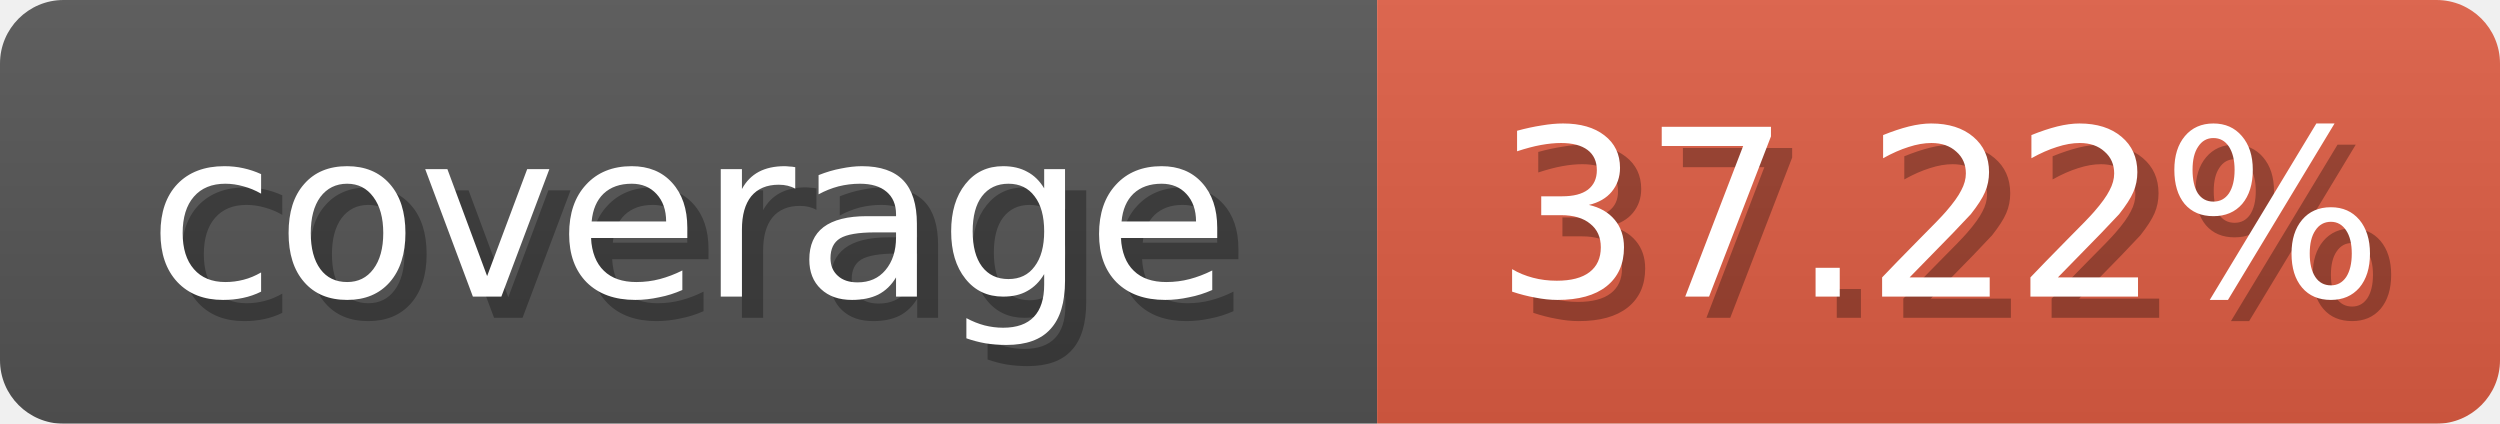
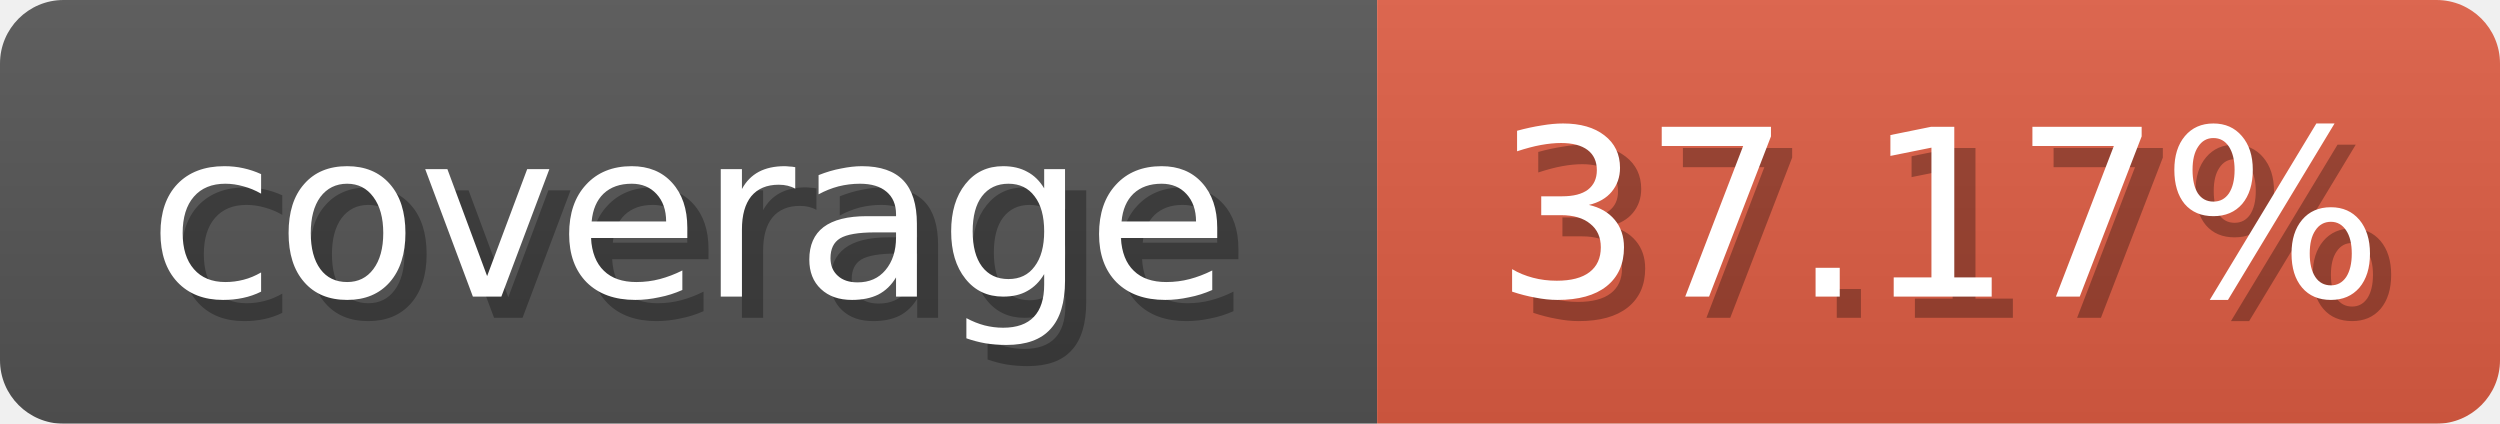
<svg xmlns="http://www.w3.org/2000/svg" width="118" height="20">
  <linearGradient id="b" x2="0" y2="100%">
    <stop offset="0" stop-color="#bbb" stop-opacity=".1" />
    <stop offset="1" stop-opacity=".1" />
  </linearGradient>
  <mask id="anybadge_1">
    <rect width="118" height="20" rx="3" fill="#fff" />
  </mask>
  <g mask="url(#anybadge_1)">
    <path fill="#555" d="M0 0h65v20H0z" />
    <path fill="#e05d44" d="M65 0h53v20H65z" />
    <path fill="url(#b)" d="M0 0h118v20H0z" />
  </g>
  <g fill="#fff" text-anchor="middle" font-family="DejaVu Sans,Verdana,Geneva,sans-serif" font-size="11">
    <text x="33.5" y="15" fill="#010101" fill-opacity=".3">coverage</text>
    <text x="32.5" y="14">coverage</text>
  </g>
  <g fill="#fff" text-anchor="middle" font-family="DejaVu Sans,Verdana,Geneva,sans-serif" font-size="11">
-     <text x="92.5" y="15" fill="#010101" fill-opacity=".3">37.22%</text>
-     <text x="91.5" y="14">37.22%</text>
+     <text x="92.5" y="15" fill="#010101" fill-opacity=".3">37.17%</text>
+     <text x="91.5" y="14">37.17%</text>
  </g>
</svg>
